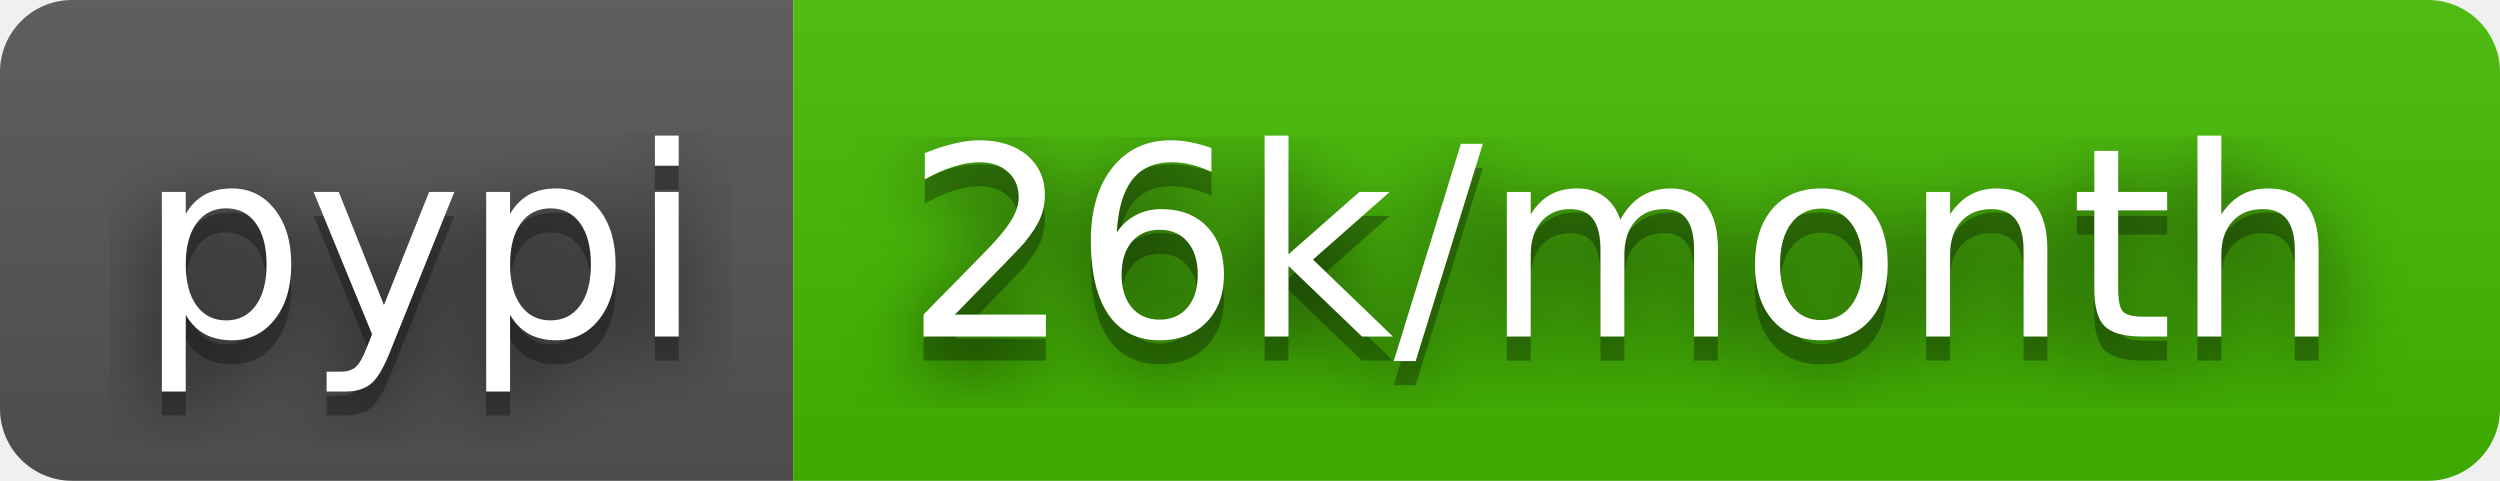
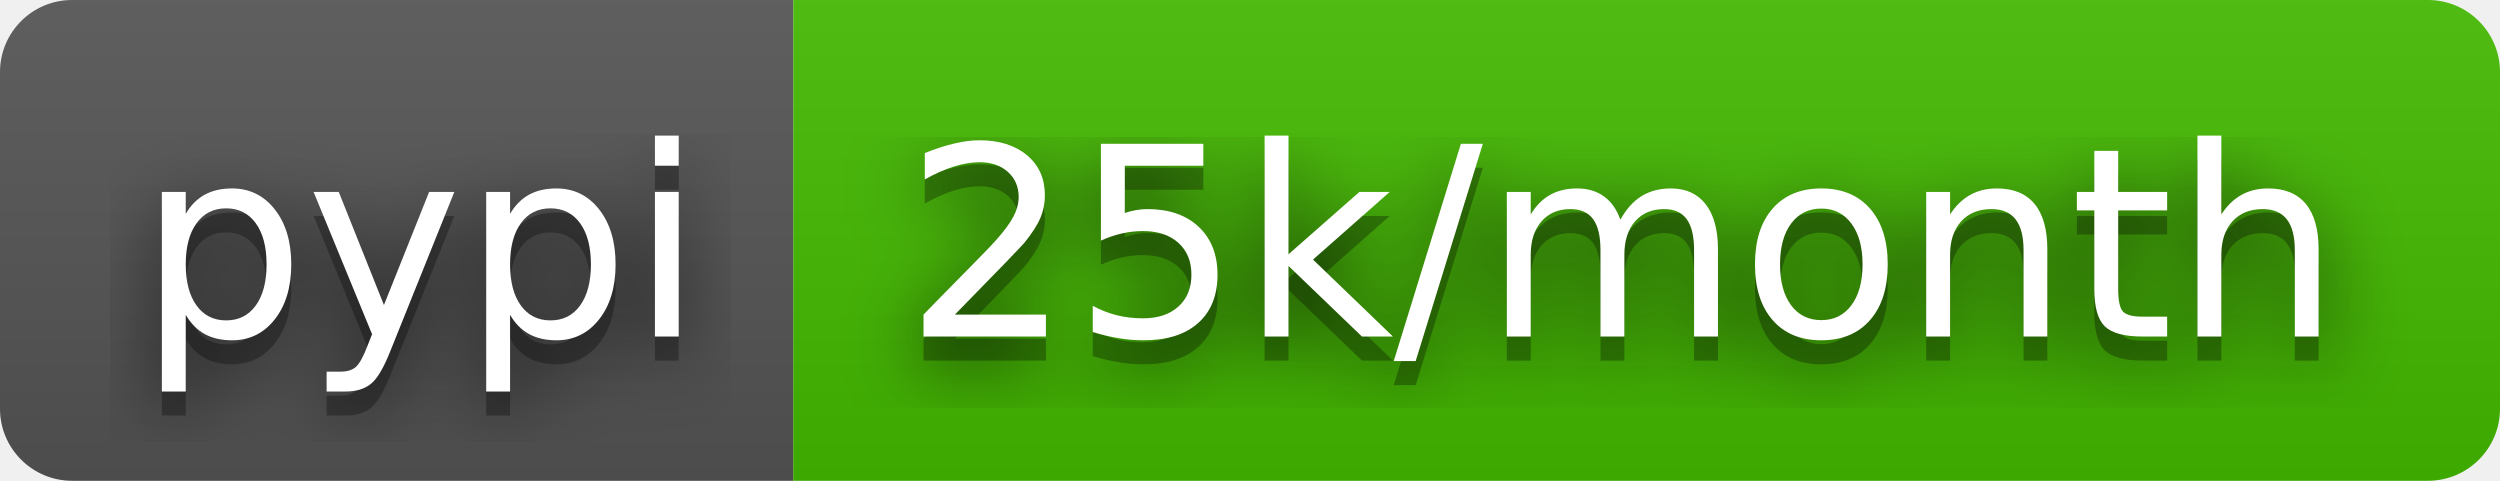
- <svg xmlns="http://www.w3.org/2000/svg" width="104" height="20" role="img" aria-label="pypi: 26k/month">
+ <svg xmlns="http://www.w3.org/2000/svg" width="104" height="20" role="img" aria-label="pypi: 25k/month">
  <filter id="blur">
    <feGaussianBlur stdDeviation="16" />
  </filter>
  <linearGradient id="s" x2="0" y2="100%">
    <stop offset="0" stop-color="#bbb" stop-opacity=".1" />
    <stop offset="1" stop-opacity=".1" />
  </linearGradient>
  <clipPath id="r">
    <rect width="104" height="20" rx="3" />
  </clipPath>
  <g clip-path="url(#r)">
    <rect width="33" height="20" fill="#555" />
    <rect x="33" width="71" height="20" fill="#4b0" />
    <rect width="104" height="20" fill="url(#s)" />
  </g>
  <g fill="#fff" text-anchor="middle" font-family="Verdana,Geneva,DejaVu Sans,sans-serif" text-rendering="geometricPrecision" font-size="110">
    <g transform="scale(.1)">
      <g aria-hidden="true" fill="#010101">
        <text x="175" y="150" fill-opacity=".8" filter="url(#blur)" textLength="230">pypi</text>
        <text x="175" y="150" fill-opacity=".3" textLength="230">pypi</text>
      </g>
      <text x="175" y="140" textLength="230">pypi</text>
    </g>
    <g transform="scale(.1)">
      <g aria-hidden="true" fill="#010101">
-         <text x="675" y="150" fill-opacity=".8" filter="url(#blur)" textLength="610">26k/month</text>
-         <text x="675" y="150" fill-opacity=".3" textLength="610">26k/month</text>
+         <text x="675" y="150" fill-opacity=".8" filter="url(#blur)" textLength="610">25k/month</text>
+         <text x="675" y="150" fill-opacity=".3" textLength="610">25k/month</text>
      </g>
-       <text x="675" y="140" textLength="610">26k/month</text>
+       <text x="675" y="140" textLength="610">25k/month</text>
    </g>
  </g>
</svg>
